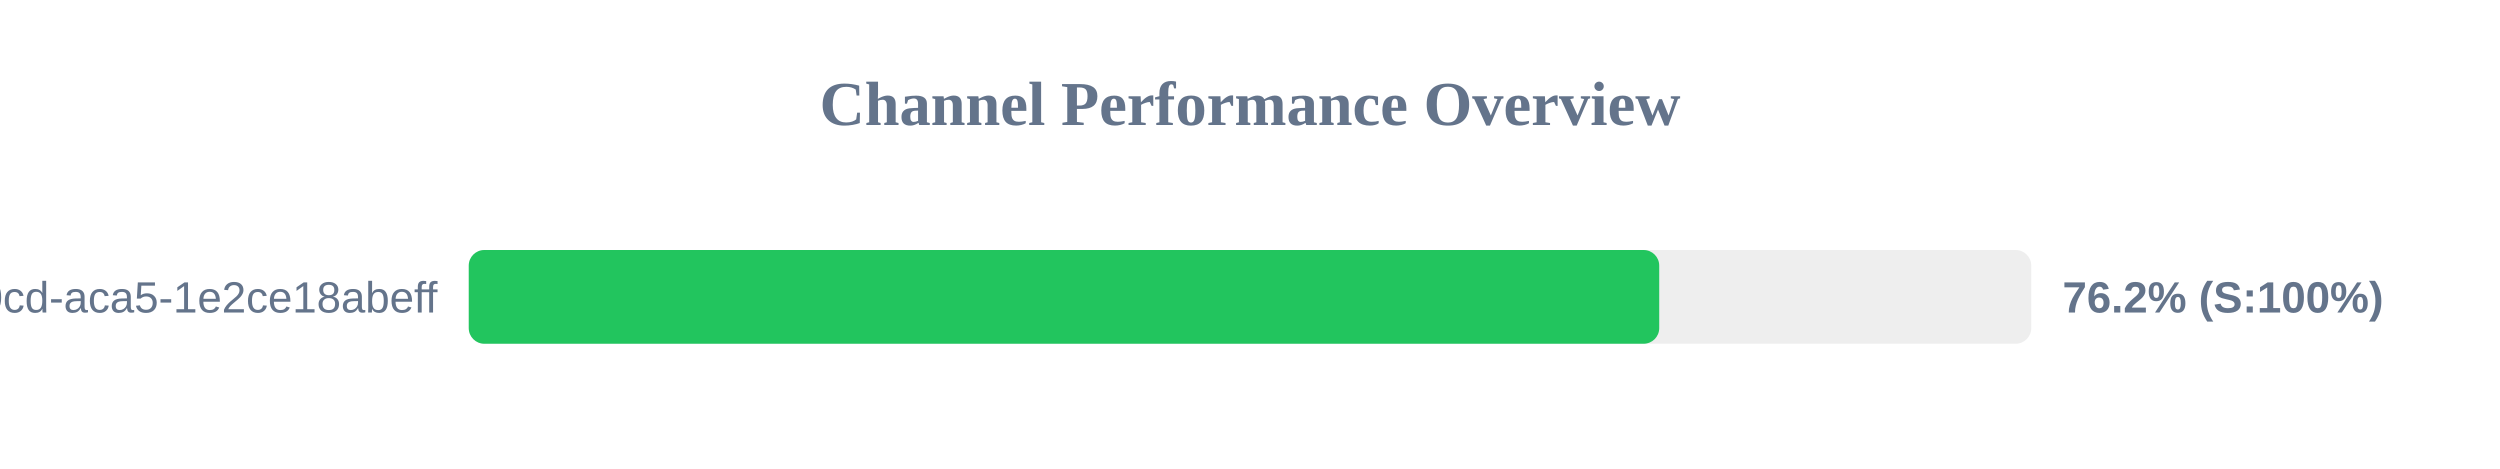
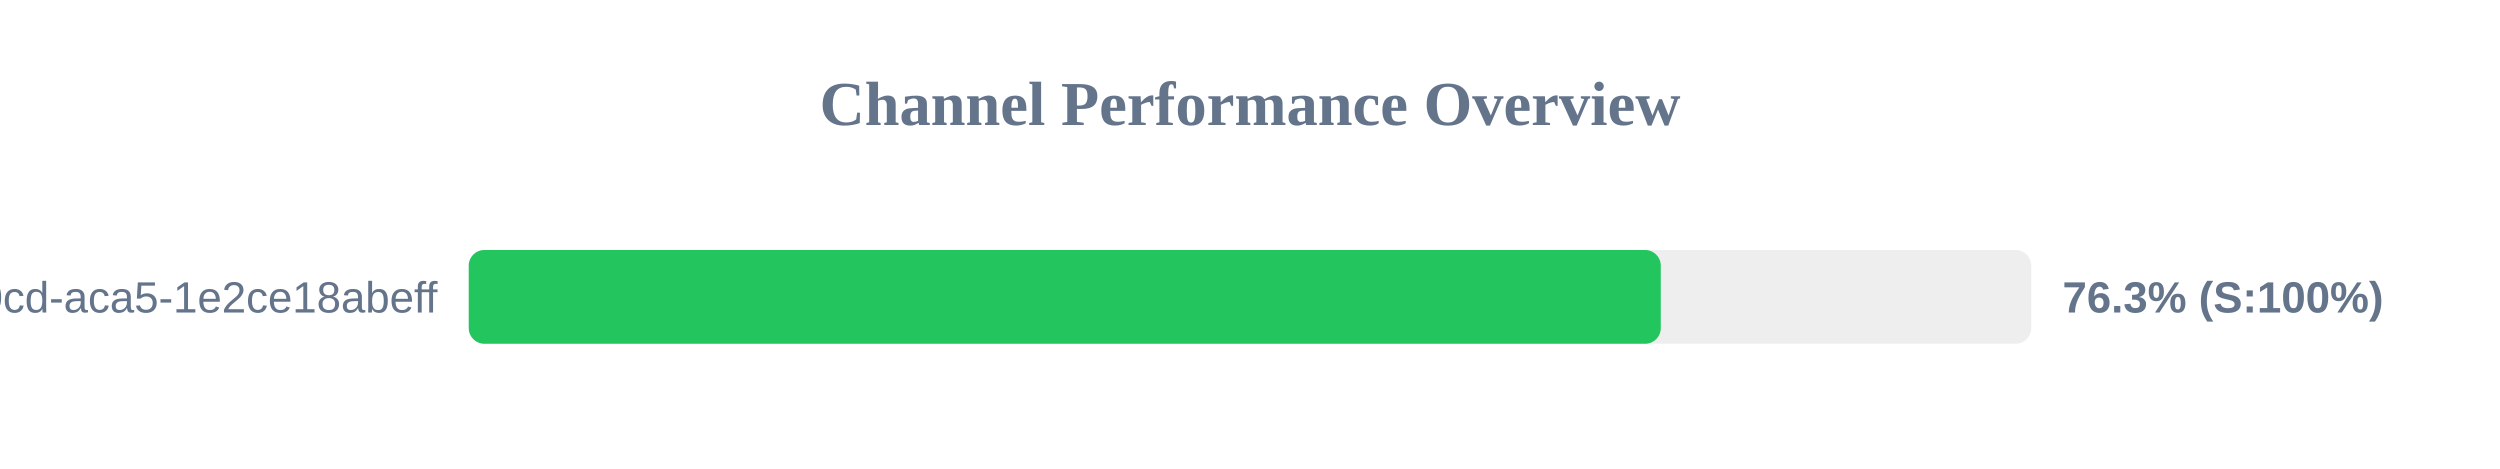
<svg xmlns="http://www.w3.org/2000/svg" width="800" height="150" version="1.1">
  <style>
        .row { font: 14px Arial; fill: #64748b; }
        .score { font: bold 14px Arial; fill: #64748b; }
    </style>
  <text x="400" y="40" text-anchor="middle" font-size="20px" font-weight="bold" fill="#64748b">Channel Performance Overview</text>
  <rect x="150" y="80" width="500" height="30" fill="#eee" rx="5" />
-   <rect x="150" y="80" width="380.95" height="30" fill="#22c55e" rx="5" />
+   <rect x="150" y="80" width="381.45" height="30" fill="#22c55e" rx="5" />
  <text x="140" y="100" text-anchor="end" class="row">?uuid=ebbeef45-0fd8-40cd-aca5-1e2ce18abeff</text>
-   <text x="660" y="100" text-anchor="start" class="score">76.2% (S:100%)</text>
+   <text x="660" y="100" text-anchor="start" class="score">76.3% (S:100%)</text>
</svg>
